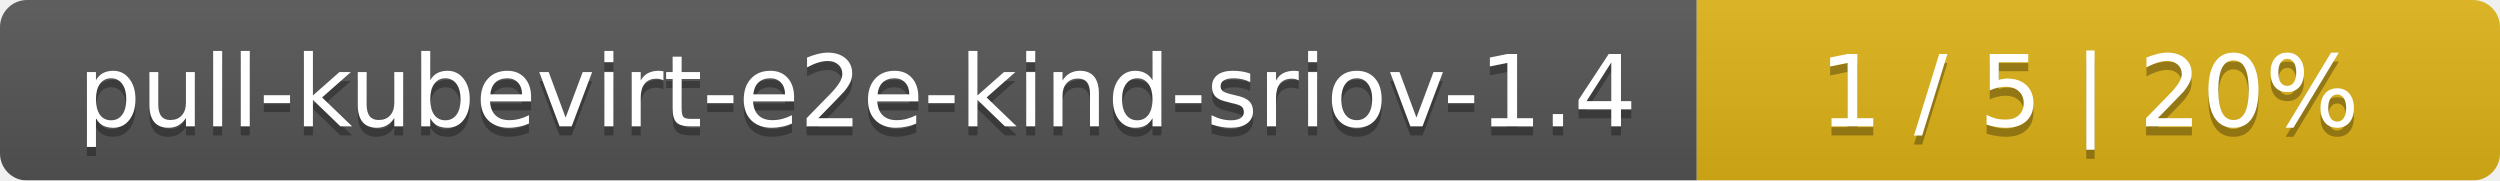
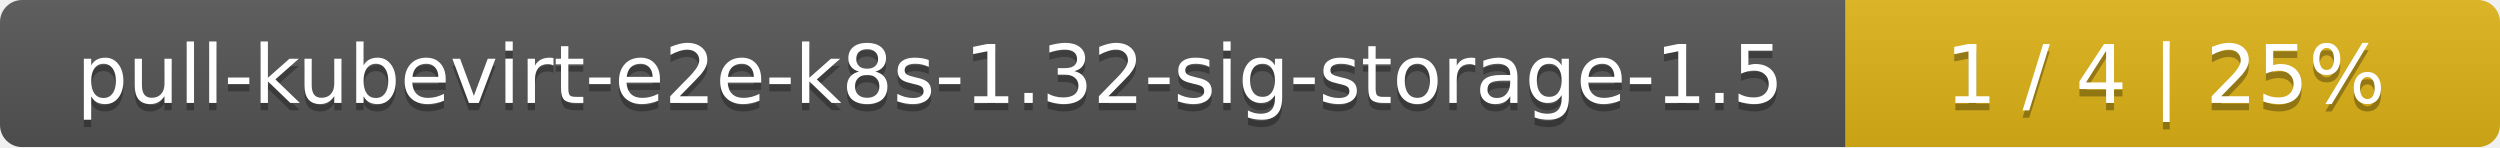
- <svg xmlns="http://www.w3.org/2000/svg" width="277" height="20">
+ <svg xmlns="http://www.w3.org/2000/svg" width="340" height="20">
  <linearGradient id="smooth" x2="0" y2="100%">
    <stop offset="0" stop-color="#bbb" stop-opacity=".1" />
    <stop offset="1" stop-opacity=".1" />
  </linearGradient>
  <mask id="round">
-     <rect width="277" height="20" rx="3" fill="#fff" />
+     <rect width="340" height="20" rx="3" fill="#fff" />
  </mask>
  <g mask="url(#round)">
-     <rect width="188" height="20" fill="#555" />
-     <rect x="188" width="89" height="20" fill="#dfb317" />
-     <rect width="277" height="20" fill="url(#smooth)" />
+     <rect width="251" height="20" fill="#555" />
+     <rect x="251" width="89" height="20" fill="#dfb317" />
+     <rect width="340" height="20" fill="url(#smooth)" />
  </g>
  <g fill="#fff" text-anchor="middle" font-family="DejaVu Sans,Verdana,Geneva,sans-serif" font-size="11">
-     <text x="95" y="15" fill="#010101" fill-opacity=".3">pull-kubevirt-e2e-kind-sriov-1.4</text>
-     <text x="95" y="14">pull-kubevirt-e2e-kind-sriov-1.4</text>
-     <text x="231.5" y="15" fill="#010101" fill-opacity=".3">1 / 5    |    20%</text>
-     <text x="231.5" y="14">1 / 5    |    20%</text>
+     <text x="126.5" y="15" fill="#010101" fill-opacity=".3">pull-kubevirt-e2e-k8s-1.32-sig-storage-1.5</text>
+     <text x="126.5" y="14">pull-kubevirt-e2e-k8s-1.32-sig-storage-1.5</text>
+     <text x="294.5" y="15" fill="#010101" fill-opacity=".3">1 / 4    |    25%</text>
+     <text x="294.5" y="14">1 / 4    |    25%</text>
  </g>
</svg>
